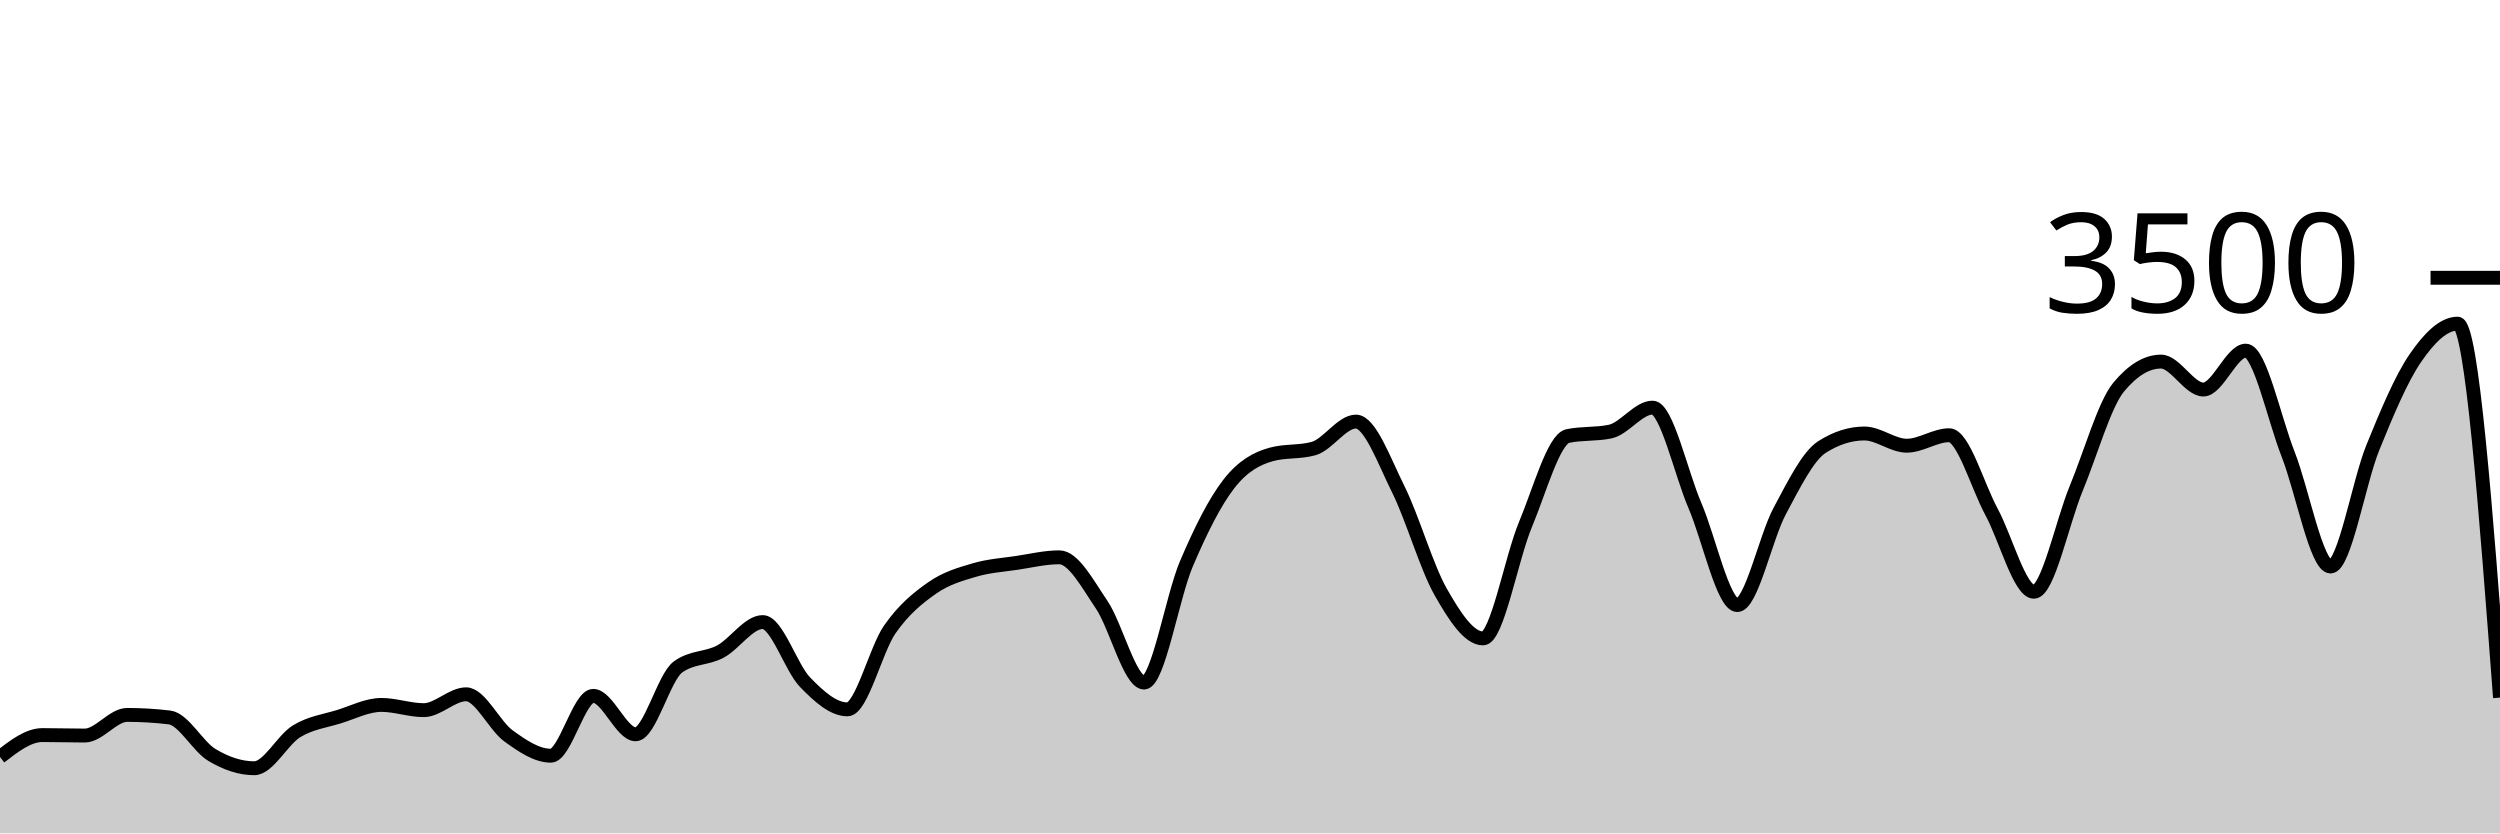
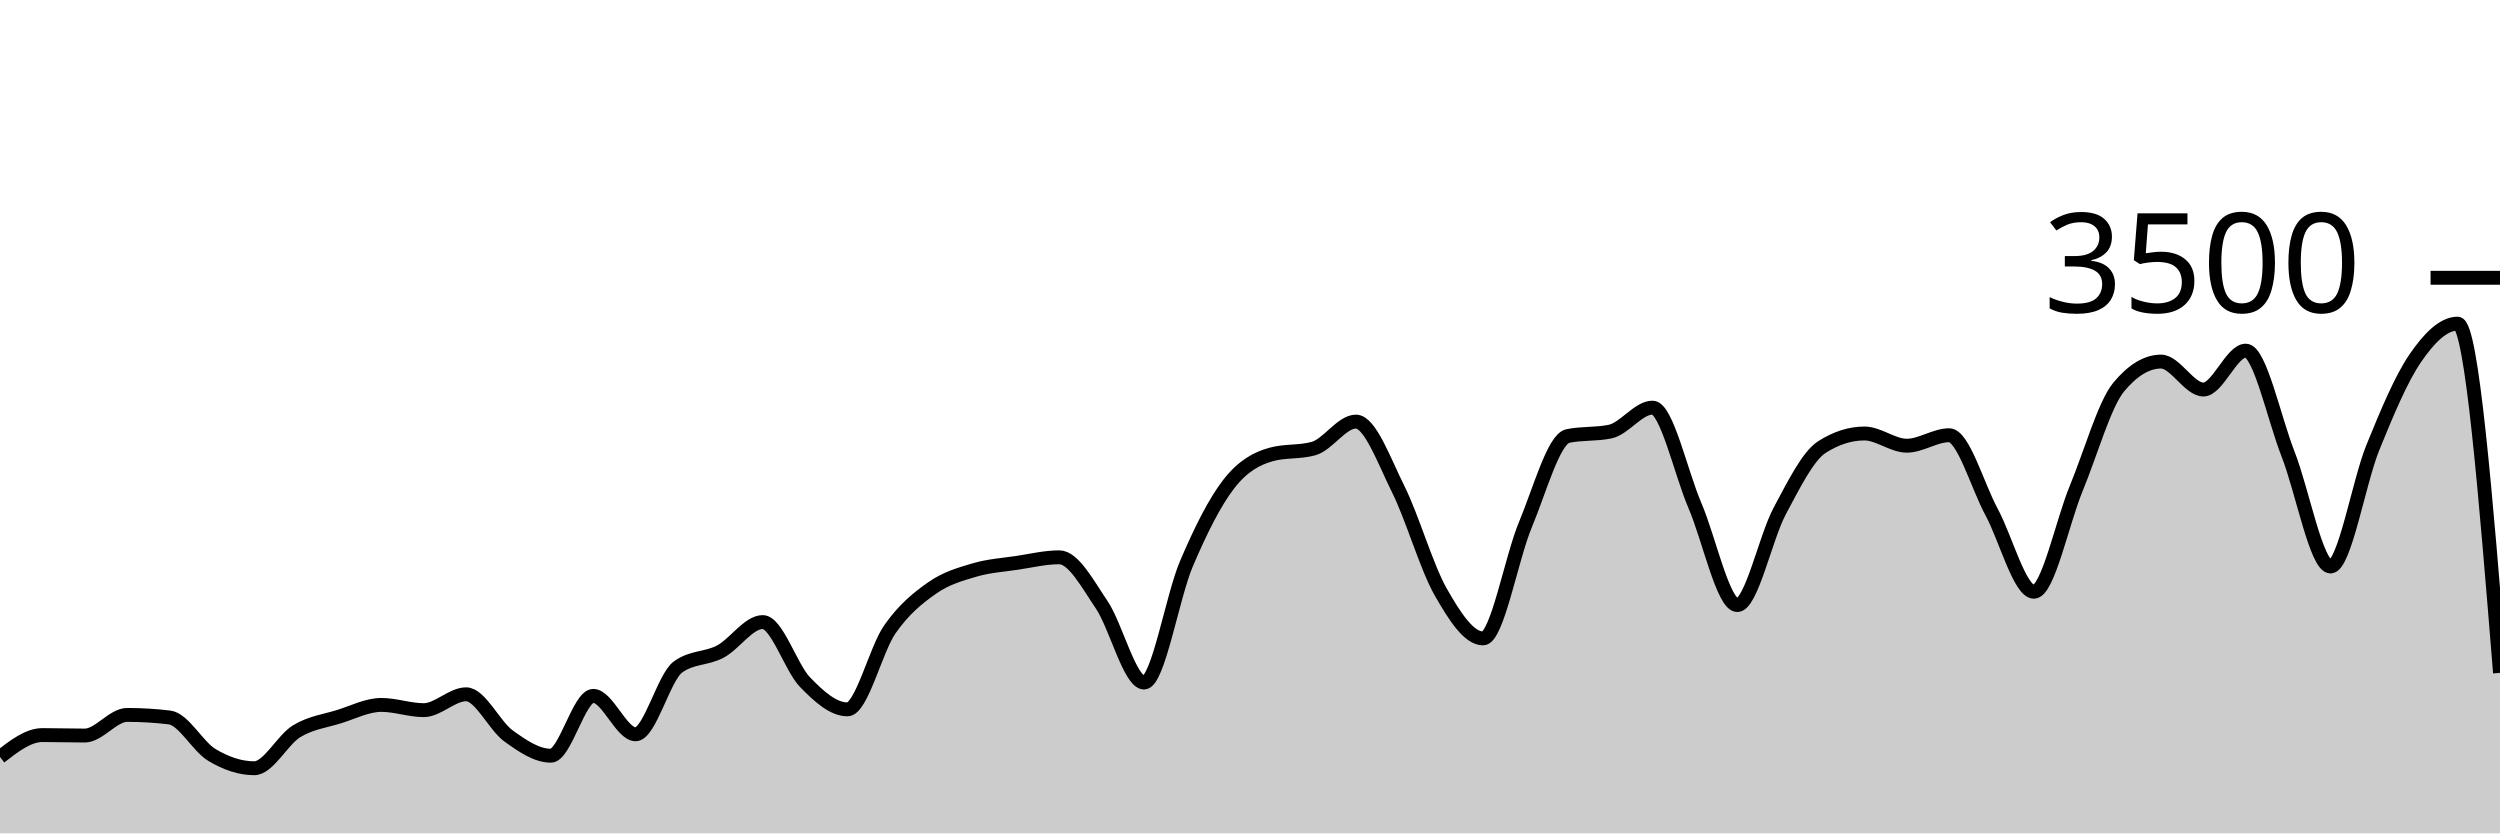
<svg xmlns="http://www.w3.org/2000/svg" viewBox="0 0 180 60">
  <g transform="translate(0,20)">
-     <path class="area" fill="rgba(0, 0, 0, 0.2)" d="M0,34.503C1.017,33.714,2.034,32.926,3.051,32.926C4.068,32.926,5.085,32.96,6.102,32.96C7.119,32.96,8.136,31.474,9.153,31.474C10.169,31.474,11.186,31.535,12.203,31.657C13.22,31.779,14.237,33.745,15.254,34.354C16.271,34.964,17.288,35.314,18.305,35.314C19.322,35.314,20.339,33.27,21.356,32.651C22.373,32.032,23.39,31.916,24.407,31.6C25.424,31.284,26.441,30.754,27.458,30.754C28.475,30.754,29.492,31.131,30.508,31.131C31.525,31.131,32.542,29.989,33.559,29.989C34.576,29.989,35.593,32.246,36.61,32.983C37.627,33.72,38.644,34.411,39.661,34.411C40.678,34.411,41.695,30.103,42.712,30.103C43.729,30.103,44.746,32.869,45.763,32.869C46.78,32.869,47.797,28.762,48.814,28.023C49.831,27.284,50.847,27.453,51.864,26.914C52.881,26.375,53.898,24.789,54.915,24.789C55.932,24.789,56.949,28.072,57.966,29.12C58.983,30.168,60,31.074,61.017,31.074C62.034,31.074,63.051,26.771,64.068,25.314C65.085,23.857,66.102,23.044,67.119,22.331C68.136,21.619,69.153,21.341,70.169,21.04C71.186,20.739,72.203,20.678,73.22,20.526C74.237,20.373,75.254,20.126,76.271,20.126C77.288,20.126,78.305,22.04,79.322,23.543C80.339,25.046,81.356,29.143,82.373,29.143C83.39,29.143,84.407,22.966,85.424,20.583C86.441,18.2,87.458,16.156,88.475,14.846C89.492,13.535,90.508,13.002,91.525,12.72C92.542,12.438,93.559,12.579,94.576,12.297C95.593,12.015,96.61,10.354,97.627,10.354C98.644,10.354,99.661,13.19,100.678,15.234C101.695,17.278,102.712,20.829,103.729,22.617C104.746,24.406,105.763,25.966,106.78,25.966C107.797,25.966,108.814,20.2,109.831,17.771C110.847,15.343,111.864,11.608,112.881,11.394C113.898,11.181,114.915,11.288,115.932,11.074C116.949,10.861,117.966,9.349,118.983,9.349C120,9.349,121.017,14.03,122.034,16.4C123.051,18.77,124.068,23.566,125.085,23.566C126.102,23.566,127.119,18.697,128.136,16.8C129.153,14.903,130.169,12.83,131.186,12.183C132.203,11.535,133.22,11.211,134.237,11.211C135.254,11.211,136.271,12.091,137.288,12.091C138.305,12.091,139.322,11.337,140.339,11.337C141.356,11.337,142.373,14.979,143.39,16.857C144.407,18.735,145.424,22.606,146.441,22.606C147.458,22.606,148.475,17.61,149.492,15.154C150.508,12.699,151.525,9.101,152.542,7.874C153.559,6.648,154.576,6.034,155.593,6.034C156.61,6.034,157.627,8.046,158.644,8.046C159.661,8.046,160.678,5.246,161.695,5.246C162.712,5.246,163.729,10.118,164.746,12.709C165.763,15.299,166.78,20.789,167.797,20.789C168.814,20.789,169.831,14.716,170.847,12.217C171.864,9.718,172.881,7.28,173.898,5.794C174.915,4.309,175.932,3.303,176.949,3.303C177.966,3.303,178.983,16.766,180,30.229L180,40C178.983,40,177.966,40,176.949,40C175.932,40,174.915,40,173.898,40C172.881,40,171.864,40,170.847,40C169.831,40,168.814,40,167.797,40C166.78,40,165.763,40,164.746,40C163.729,40,162.712,40,161.695,40C160.678,40,159.661,40,158.644,40C157.627,40,156.61,40,155.593,40C154.576,40,153.559,40,152.542,40C151.525,40,150.508,40,149.492,40C148.475,40,147.458,40,146.441,40C145.424,40,144.407,40,143.39,40C142.373,40,141.356,40,140.339,40C139.322,40,138.305,40,137.288,40C136.271,40,135.254,40,134.237,40C133.22,40,132.203,40,131.186,40C130.169,40,129.153,40,128.136,40C127.119,40,126.102,40,125.085,40C124.068,40,123.051,40,122.034,40C121.017,40,120,40,118.983,40C117.966,40,116.949,40,115.932,40C114.915,40,113.898,40,112.881,40C111.864,40,110.847,40,109.831,40C108.814,40,107.797,40,106.78,40C105.763,40,104.746,40,103.729,40C102.712,40,101.695,40,100.678,40C99.661,40,98.644,40,97.627,40C96.61,40,95.593,40,94.576,40C93.559,40,92.542,40,91.525,40C90.508,40,89.492,40,88.475,40C87.458,40,86.441,40,85.424,40C84.407,40,83.39,40,82.373,40C81.356,40,80.339,40,79.322,40C78.305,40,77.288,40,76.271,40C75.254,40,74.237,40,73.22,40C72.203,40,71.186,40,70.169,40C69.153,40,68.136,40,67.119,40C66.102,40,65.085,40,64.068,40C63.051,40,62.034,40,61.017,40C60,40,58.983,40,57.966,40C56.949,40,55.932,40,54.915,40C53.898,40,52.881,40,51.864,40C50.847,40,49.831,40,48.814,40C47.797,40,46.78,40,45.763,40C44.746,40,43.729,40,42.712,40C41.695,40,40.678,40,39.661,40C38.644,40,37.627,40,36.61,40C35.593,40,34.576,40,33.559,40C32.542,40,31.525,40,30.508,40C29.492,40,28.475,40,27.458,40C26.441,40,25.424,40,24.407,40C23.39,40,22.373,40,21.356,40C20.339,40,19.322,40,18.305,40C17.288,40,16.271,40,15.254,40C14.237,40,13.22,40,12.203,40C11.186,40,10.169,40,9.153,40C8.136,40,7.119,40,6.102,40C5.085,40,4.068,40,3.051,40C2.034,40,1.017,40,0,40Z" />
-     <path class="line" stroke="black" fill="none" d="M0,34.503C1.017,33.714,2.034,32.926,3.051,32.926C4.068,32.926,5.085,32.96,6.102,32.96C7.119,32.96,8.136,31.474,9.153,31.474C10.169,31.474,11.186,31.535,12.203,31.657C13.22,31.779,14.237,33.745,15.254,34.354C16.271,34.964,17.288,35.314,18.305,35.314C19.322,35.314,20.339,33.27,21.356,32.651C22.373,32.032,23.39,31.916,24.407,31.6C25.424,31.284,26.441,30.754,27.458,30.754C28.475,30.754,29.492,31.131,30.508,31.131C31.525,31.131,32.542,29.989,33.559,29.989C34.576,29.989,35.593,32.246,36.61,32.983C37.627,33.72,38.644,34.411,39.661,34.411C40.678,34.411,41.695,30.103,42.712,30.103C43.729,30.103,44.746,32.869,45.763,32.869C46.78,32.869,47.797,28.762,48.814,28.023C49.831,27.284,50.847,27.453,51.864,26.914C52.881,26.375,53.898,24.789,54.915,24.789C55.932,24.789,56.949,28.072,57.966,29.12C58.983,30.168,60,31.074,61.017,31.074C62.034,31.074,63.051,26.771,64.068,25.314C65.085,23.857,66.102,23.044,67.119,22.331C68.136,21.619,69.153,21.341,70.169,21.04C71.186,20.739,72.203,20.678,73.22,20.526C74.237,20.373,75.254,20.126,76.271,20.126C77.288,20.126,78.305,22.04,79.322,23.543C80.339,25.046,81.356,29.143,82.373,29.143C83.39,29.143,84.407,22.966,85.424,20.583C86.441,18.2,87.458,16.156,88.475,14.846C89.492,13.535,90.508,13.002,91.525,12.72C92.542,12.438,93.559,12.579,94.576,12.297C95.593,12.015,96.61,10.354,97.627,10.354C98.644,10.354,99.661,13.19,100.678,15.234C101.695,17.278,102.712,20.829,103.729,22.617C104.746,24.406,105.763,25.966,106.78,25.966C107.797,25.966,108.814,20.2,109.831,17.771C110.847,15.343,111.864,11.608,112.881,11.394C113.898,11.181,114.915,11.288,115.932,11.074C116.949,10.861,117.966,9.349,118.983,9.349C120,9.349,121.017,14.03,122.034,16.4C123.051,18.77,124.068,23.566,125.085,23.566C126.102,23.566,127.119,18.697,128.136,16.8C129.153,14.903,130.169,12.83,131.186,12.183C132.203,11.535,133.22,11.211,134.237,11.211C135.254,11.211,136.271,12.091,137.288,12.091C138.305,12.091,139.322,11.337,140.339,11.337C141.356,11.337,142.373,14.979,143.39,16.857C144.407,18.735,145.424,22.606,146.441,22.606C147.458,22.606,148.475,17.61,149.492,15.154C150.508,12.699,151.525,9.101,152.542,7.874C153.559,6.648,154.576,6.034,155.593,6.034C156.61,6.034,157.627,8.046,158.644,8.046C159.661,8.046,160.678,5.246,161.695,5.246C162.712,5.246,163.729,10.118,164.746,12.709C165.763,15.299,166.78,20.789,167.797,20.789C168.814,20.789,169.831,14.716,170.847,12.217C171.864,9.718,172.881,7.28,173.898,5.794C174.915,4.309,175.932,3.303,176.949,3.303C177.966,3.303,178.983,16.766,180,30.229" />
+     <path class="area" fill="rgba(0, 0, 0, 0.2)" d="M0,34.503C1.017,33.714,2.034,32.926,3.051,32.926C4.068,32.926,5.085,32.96,6.102,32.96C7.119,32.96,8.136,31.474,9.153,31.474C10.169,31.474,11.186,31.535,12.203,31.657C13.22,31.779,14.237,33.745,15.254,34.354C16.271,34.964,17.288,35.314,18.305,35.314C19.322,35.314,20.339,33.27,21.356,32.651C22.373,32.032,23.39,31.916,24.407,31.6C25.424,31.284,26.441,30.754,27.458,30.754C28.475,30.754,29.492,31.131,30.508,31.131C31.525,31.131,32.542,29.989,33.559,29.989C34.576,29.989,35.593,32.246,36.61,32.983C37.627,33.72,38.644,34.411,39.661,34.411C40.678,34.411,41.695,30.103,42.712,30.103C43.729,30.103,44.746,32.869,45.763,32.869C46.78,32.869,47.797,28.762,48.814,28.023C49.831,27.284,50.847,27.453,51.864,26.914C52.881,26.375,53.898,24.789,54.915,24.789C55.932,24.789,56.949,28.072,57.966,29.12C58.983,30.168,60,31.074,61.017,31.074C62.034,31.074,63.051,26.771,64.068,25.314C65.085,23.857,66.102,23.044,67.119,22.331C68.136,21.619,69.153,21.341,70.169,21.04C71.186,20.739,72.203,20.678,73.22,20.526C74.237,20.373,75.254,20.126,76.271,20.126C77.288,20.126,78.305,22.04,79.322,23.543C80.339,25.046,81.356,29.143,82.373,29.143C83.39,29.143,84.407,22.966,85.424,20.583C86.441,18.2,87.458,16.156,88.475,14.846C89.492,13.535,90.508,13.002,91.525,12.72C92.542,12.438,93.559,12.579,94.576,12.297C95.593,12.015,96.61,10.354,97.627,10.354C98.644,10.354,99.661,13.19,100.678,15.234C101.695,17.278,102.712,20.829,103.729,22.617C104.746,24.406,105.763,25.966,106.78,25.966C107.797,25.966,108.814,20.2,109.831,17.771C110.847,15.343,111.864,11.608,112.881,11.394C113.898,11.181,114.915,11.288,115.932,11.074C116.949,10.861,117.966,9.349,118.983,9.349C120,9.349,121.017,14.03,122.034,16.4C123.051,18.77,124.068,23.566,125.085,23.566C126.102,23.566,127.119,18.697,128.136,16.8C129.153,14.903,130.169,12.83,131.186,12.183C132.203,11.535,133.22,11.211,134.237,11.211C135.254,11.211,136.271,12.091,137.288,12.091C138.305,12.091,139.322,11.337,140.339,11.337C141.356,11.337,142.373,14.979,143.39,16.857C144.407,18.735,145.424,22.606,146.441,22.606C147.458,22.606,148.475,17.61,149.492,15.154C150.508,12.699,151.525,9.101,152.542,7.874C153.559,6.648,154.576,6.034,155.593,6.034C156.61,6.034,157.627,8.046,158.644,8.046C159.661,8.046,160.678,5.246,161.695,5.246C162.712,5.246,163.729,10.118,164.746,12.709C165.763,15.299,166.78,20.789,167.797,20.789C168.814,20.789,169.831,14.716,170.847,12.217C171.864,9.718,172.881,7.28,173.898,5.794C174.915,4.309,175.932,3.303,176.949,3.303C177.966,3.303,178.983,15.874,180,28.446L180,40C178.983,40,177.966,40,176.949,40C175.932,40,174.915,40,173.898,40C172.881,40,171.864,40,170.847,40C169.831,40,168.814,40,167.797,40C166.78,40,165.763,40,164.746,40C163.729,40,162.712,40,161.695,40C160.678,40,159.661,40,158.644,40C157.627,40,156.61,40,155.593,40C154.576,40,153.559,40,152.542,40C151.525,40,150.508,40,149.492,40C148.475,40,147.458,40,146.441,40C145.424,40,144.407,40,143.39,40C142.373,40,141.356,40,140.339,40C139.322,40,138.305,40,137.288,40C136.271,40,135.254,40,134.237,40C133.22,40,132.203,40,131.186,40C130.169,40,129.153,40,128.136,40C127.119,40,126.102,40,125.085,40C124.068,40,123.051,40,122.034,40C121.017,40,120,40,118.983,40C117.966,40,116.949,40,115.932,40C114.915,40,113.898,40,112.881,40C111.864,40,110.847,40,109.831,40C108.814,40,107.797,40,106.78,40C105.763,40,104.746,40,103.729,40C102.712,40,101.695,40,100.678,40C99.661,40,98.644,40,97.627,40C96.61,40,95.593,40,94.576,40C93.559,40,92.542,40,91.525,40C90.508,40,89.492,40,88.475,40C87.458,40,86.441,40,85.424,40C84.407,40,83.39,40,82.373,40C81.356,40,80.339,40,79.322,40C78.305,40,77.288,40,76.271,40C75.254,40,74.237,40,73.22,40C72.203,40,71.186,40,70.169,40C69.153,40,68.136,40,67.119,40C66.102,40,65.085,40,64.068,40C63.051,40,62.034,40,61.017,40C60,40,58.983,40,57.966,40C56.949,40,55.932,40,54.915,40C53.898,40,52.881,40,51.864,40C50.847,40,49.831,40,48.814,40C47.797,40,46.78,40,45.763,40C44.746,40,43.729,40,42.712,40C41.695,40,40.678,40,39.661,40C38.644,40,37.627,40,36.61,40C35.593,40,34.576,40,33.559,40C32.542,40,31.525,40,30.508,40C29.492,40,28.475,40,27.458,40C26.441,40,25.424,40,24.407,40C23.39,40,22.373,40,21.356,40C20.339,40,19.322,40,18.305,40C17.288,40,16.271,40,15.254,40C14.237,40,13.22,40,12.203,40C11.186,40,10.169,40,9.153,40C8.136,40,7.119,40,6.102,40C5.085,40,4.068,40,3.051,40C2.034,40,1.017,40,0,40Z" />
+     <path class="line" stroke="black" fill="none" d="M0,34.503C1.017,33.714,2.034,32.926,3.051,32.926C4.068,32.926,5.085,32.96,6.102,32.96C7.119,32.96,8.136,31.474,9.153,31.474C10.169,31.474,11.186,31.535,12.203,31.657C13.22,31.779,14.237,33.745,15.254,34.354C16.271,34.964,17.288,35.314,18.305,35.314C19.322,35.314,20.339,33.27,21.356,32.651C22.373,32.032,23.39,31.916,24.407,31.6C25.424,31.284,26.441,30.754,27.458,30.754C28.475,30.754,29.492,31.131,30.508,31.131C31.525,31.131,32.542,29.989,33.559,29.989C34.576,29.989,35.593,32.246,36.61,32.983C37.627,33.72,38.644,34.411,39.661,34.411C40.678,34.411,41.695,30.103,42.712,30.103C43.729,30.103,44.746,32.869,45.763,32.869C46.78,32.869,47.797,28.762,48.814,28.023C49.831,27.284,50.847,27.453,51.864,26.914C52.881,26.375,53.898,24.789,54.915,24.789C55.932,24.789,56.949,28.072,57.966,29.12C58.983,30.168,60,31.074,61.017,31.074C62.034,31.074,63.051,26.771,64.068,25.314C65.085,23.857,66.102,23.044,67.119,22.331C68.136,21.619,69.153,21.341,70.169,21.04C71.186,20.739,72.203,20.678,73.22,20.526C74.237,20.373,75.254,20.126,76.271,20.126C77.288,20.126,78.305,22.04,79.322,23.543C80.339,25.046,81.356,29.143,82.373,29.143C83.39,29.143,84.407,22.966,85.424,20.583C86.441,18.2,87.458,16.156,88.475,14.846C89.492,13.535,90.508,13.002,91.525,12.72C92.542,12.438,93.559,12.579,94.576,12.297C95.593,12.015,96.61,10.354,97.627,10.354C98.644,10.354,99.661,13.19,100.678,15.234C101.695,17.278,102.712,20.829,103.729,22.617C104.746,24.406,105.763,25.966,106.78,25.966C107.797,25.966,108.814,20.2,109.831,17.771C110.847,15.343,111.864,11.608,112.881,11.394C113.898,11.181,114.915,11.288,115.932,11.074C116.949,10.861,117.966,9.349,118.983,9.349C120,9.349,121.017,14.03,122.034,16.4C123.051,18.77,124.068,23.566,125.085,23.566C126.102,23.566,127.119,18.697,128.136,16.8C129.153,14.903,130.169,12.83,131.186,12.183C132.203,11.535,133.22,11.211,134.237,11.211C135.254,11.211,136.271,12.091,137.288,12.091C138.305,12.091,139.322,11.337,140.339,11.337C141.356,11.337,142.373,14.979,143.39,16.857C144.407,18.735,145.424,22.606,146.441,22.606C147.458,22.606,148.475,17.61,149.492,15.154C150.508,12.699,151.525,9.101,152.542,7.874C153.559,6.648,154.576,6.034,155.593,6.034C156.61,6.034,157.627,8.046,158.644,8.046C159.661,8.046,160.678,5.246,161.695,5.246C162.712,5.246,163.729,10.118,164.746,12.709C165.763,15.299,166.78,20.789,167.797,20.789C168.814,20.789,169.831,14.716,170.847,12.217C171.864,9.718,172.881,7.28,173.898,5.794C174.915,4.309,175.932,3.303,176.949,3.303C177.966,3.303,178.983,15.874,180,28.446" />
    <path class="axis-ceiling" stroke-width="1" stroke="black" fill="none" d="M175,0L180,0" />
    <text class="axis-ceiling-label" font-family="sans-serif" text-anchor="end" font-size="10px" x="170" y="2.5">3500</text>
  </g>
</svg>
